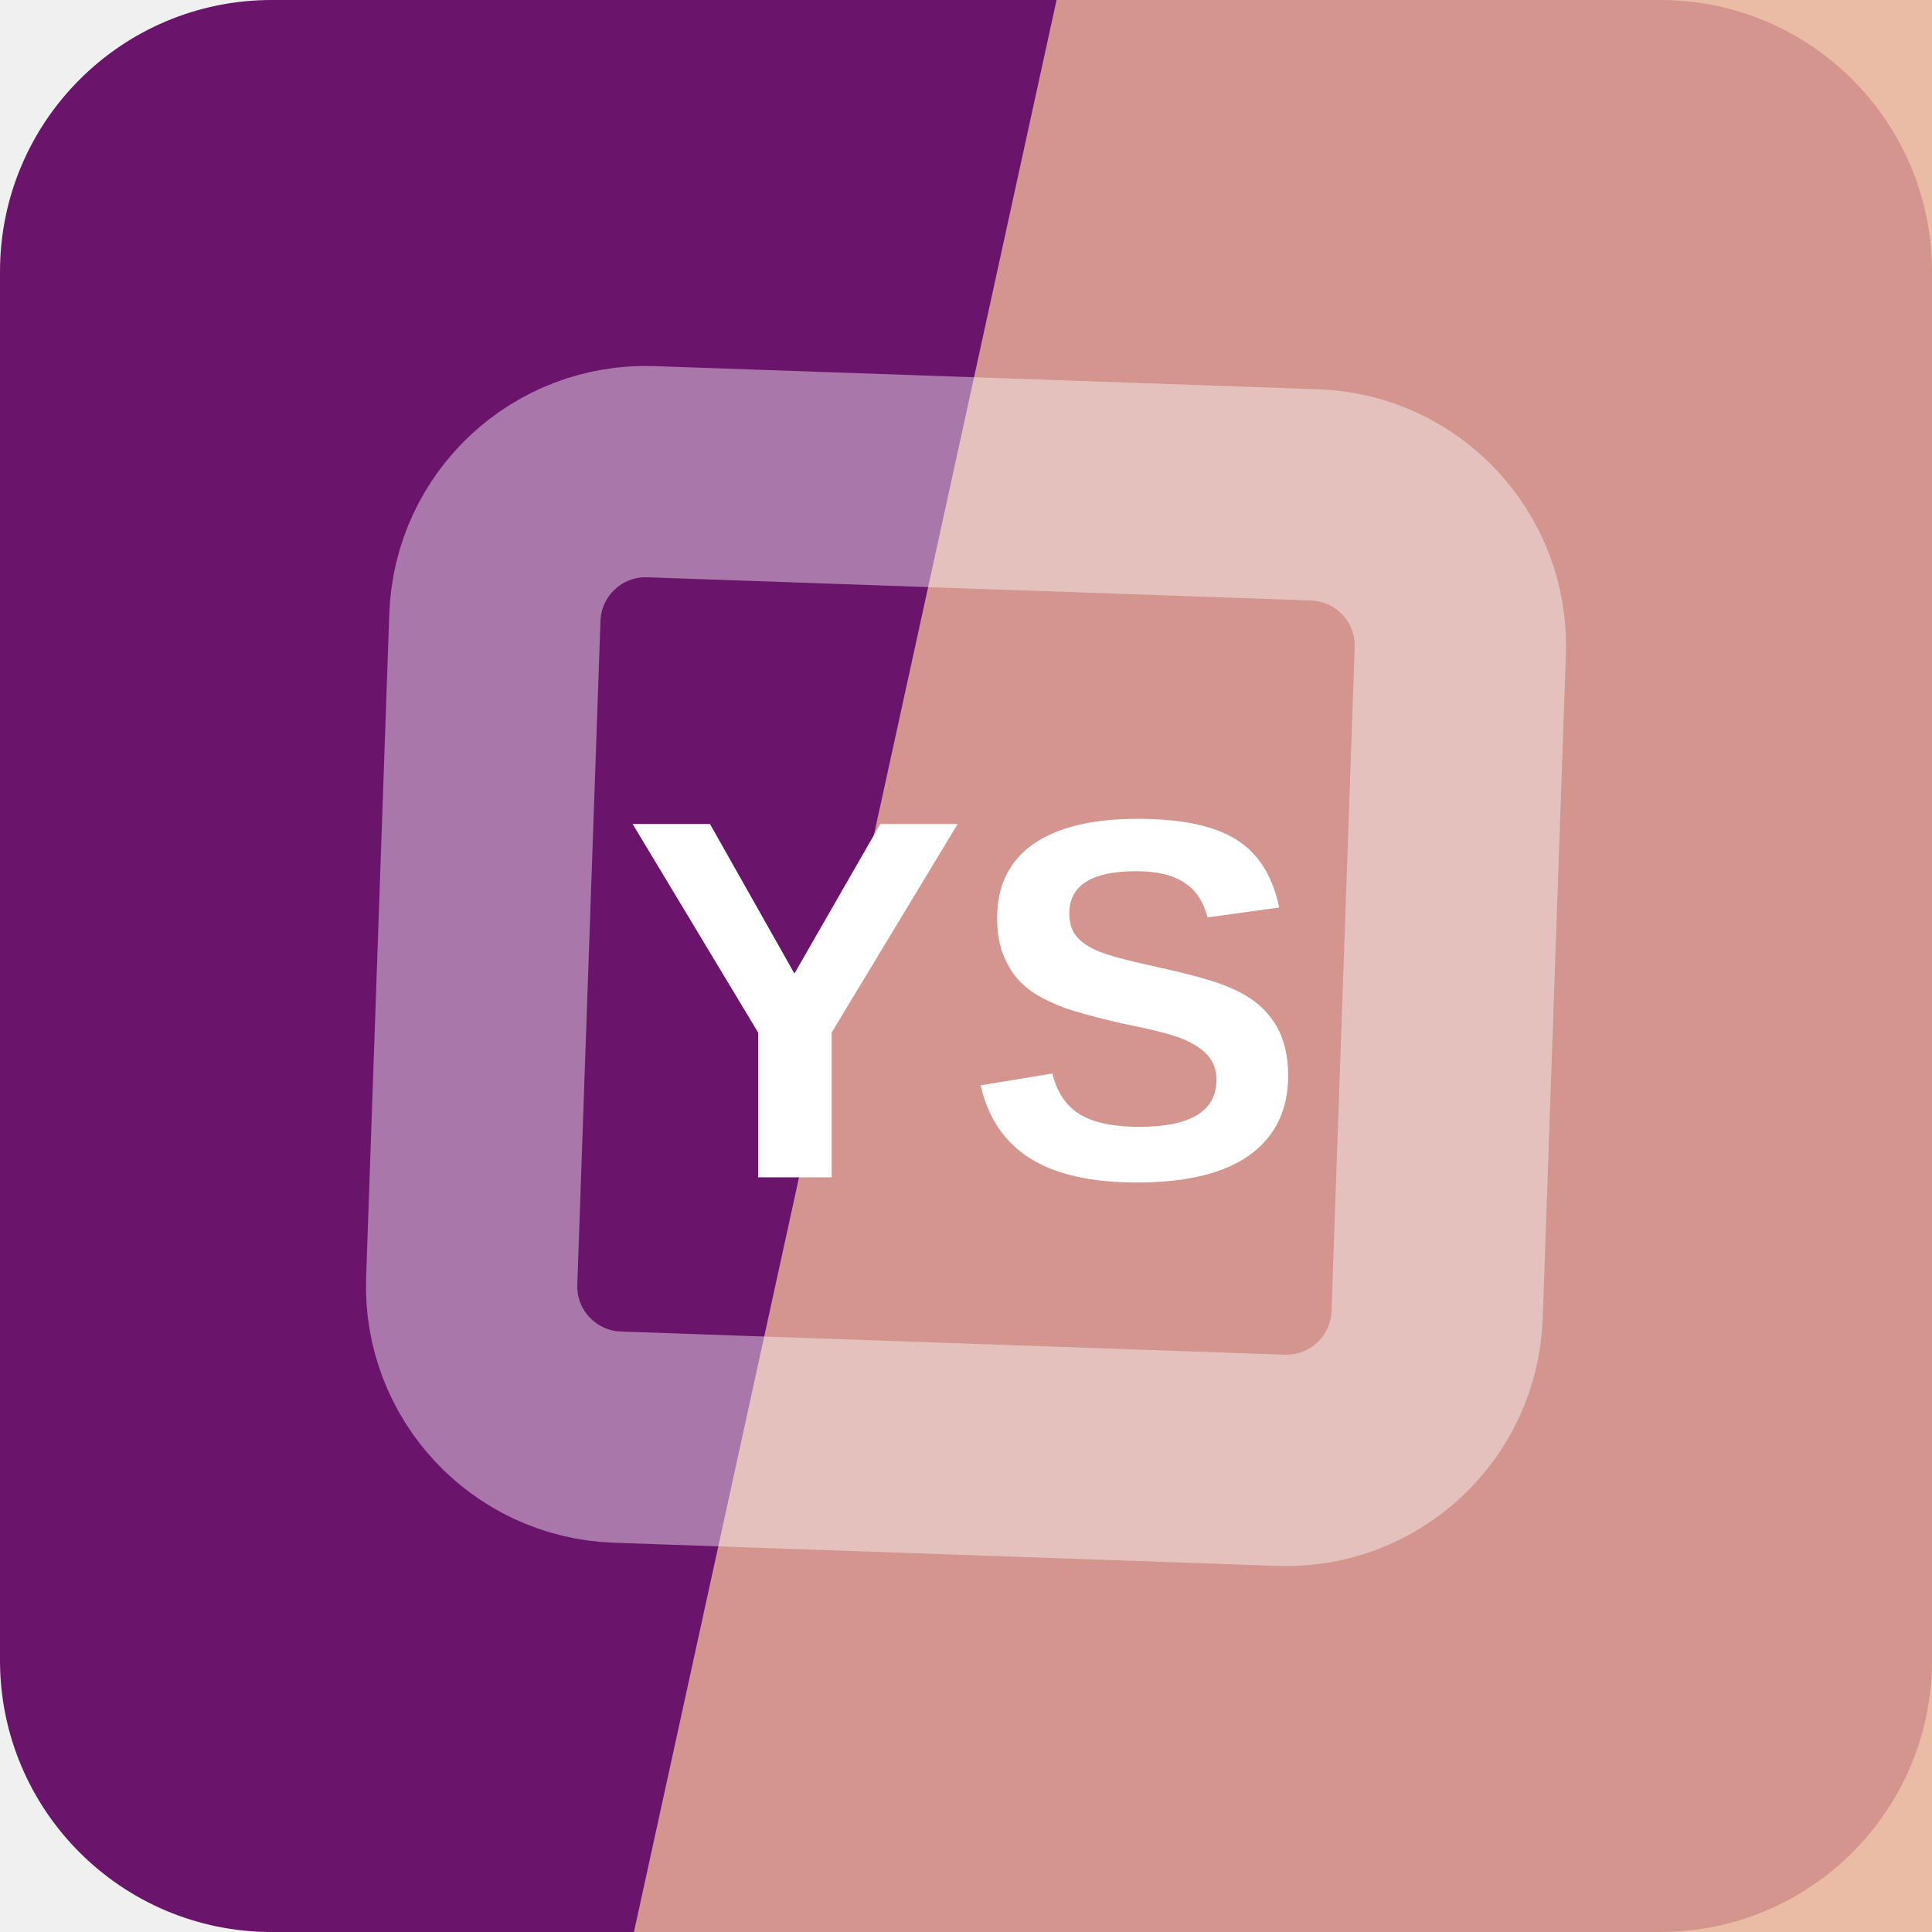
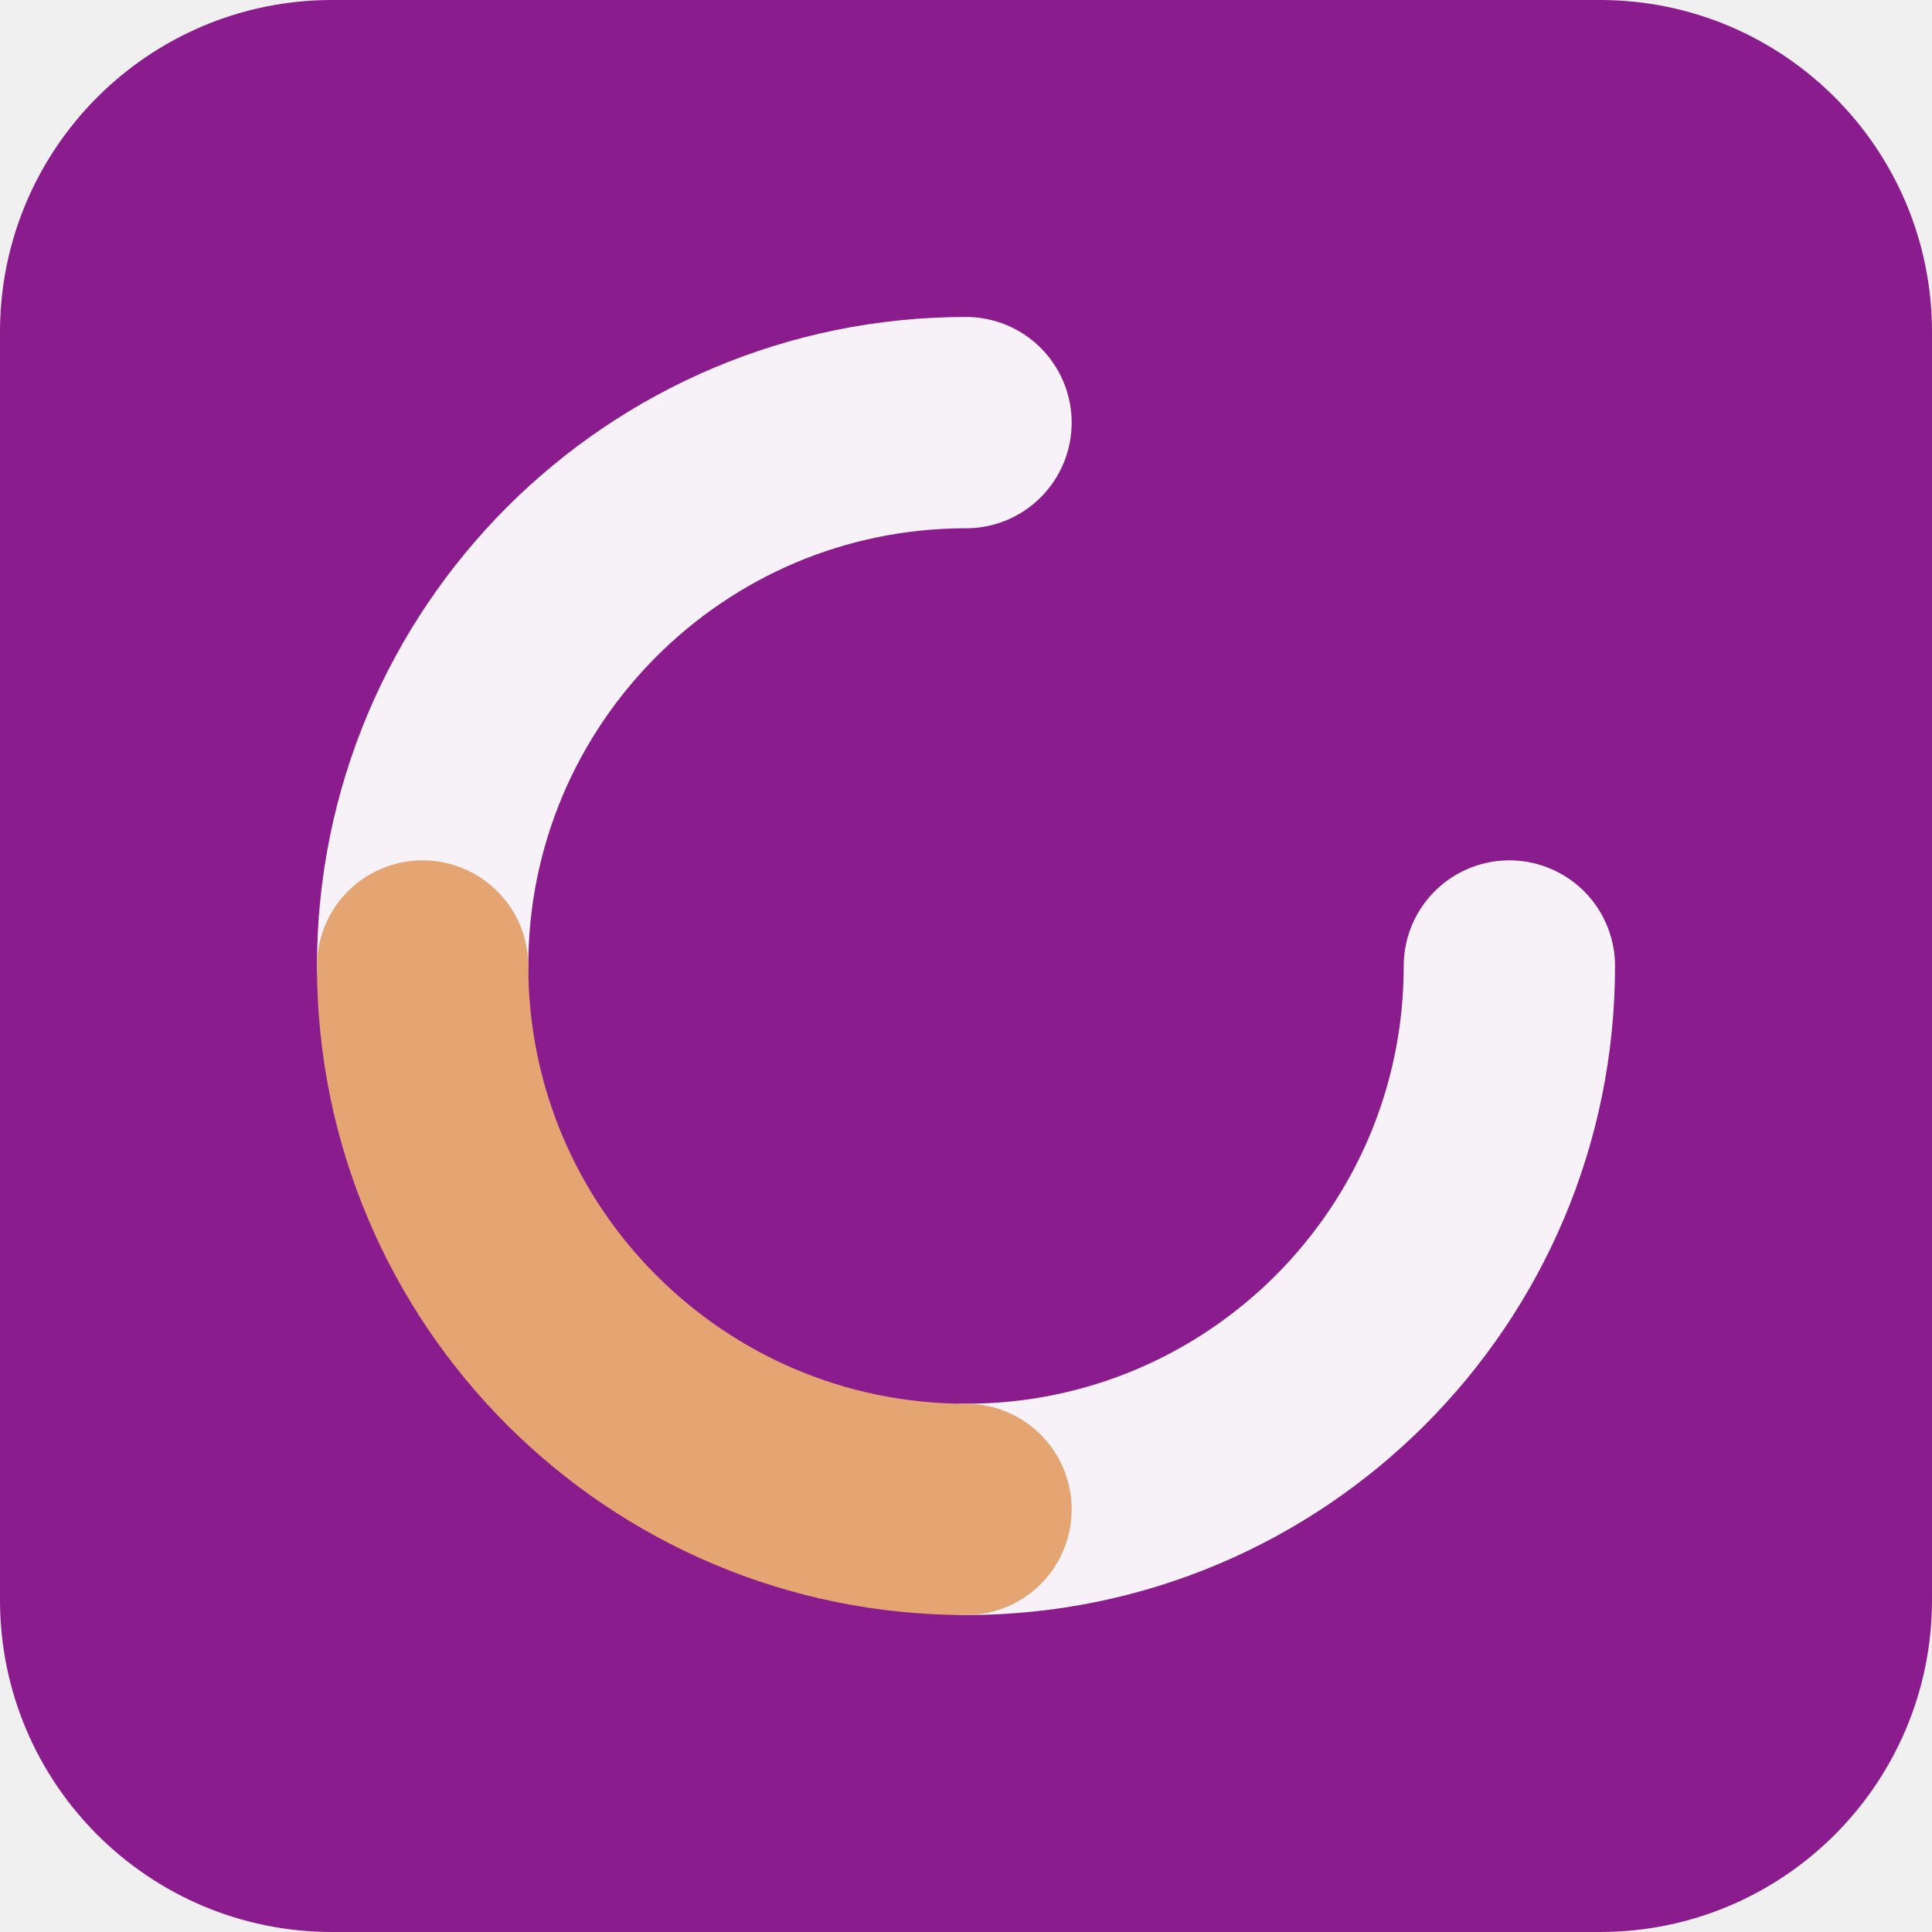
<svg xmlns="http://www.w3.org/2000/svg" width="64" height="64" viewBox="0 0 64 64" role="img">
-   <rect width="64" height="64" rx="9" fill="hsl(299 68% 25%)" />
-   <path d="M35 0h29v64H21Z" fill="hsl(20 67% 75%)" opacity="0.82" />
-   <g transform="rotate(137 32 32)" opacity="0.42">
-     <rect x="16" y="16" width="32" height="32" rx="5" fill="none" stroke="#ffffff" stroke-width="7" transform="rotate(45 32 32)" />
+   <rect width="64" height="64" rx="11" fill="hsl(299 67% 33%)" />
+   <g transform="rotate(90 32 32)">
+     <g fill="none" stroke="hsl(299 24% 96%)" stroke-width="7" stroke-linecap="round">
+       <path d="M32 14a18 18 0 0 1 18 18" />
+       <path d="M32 50a18 18 0 0 1-18-18" />
+     </g>
+     <path d="M50 32a18 18 0 0 1-18 18" fill="none" stroke="hsl(27 68% 67%)" stroke-width="7" stroke-linecap="round" />
  </g>
-   <text x="32" y="39" text-anchor="middle" fill="#ffffff" font-family="Arial,Helvetica,sans-serif" font-size="17" font-weight="700" letter-spacing="0">YS</text>
</svg>
